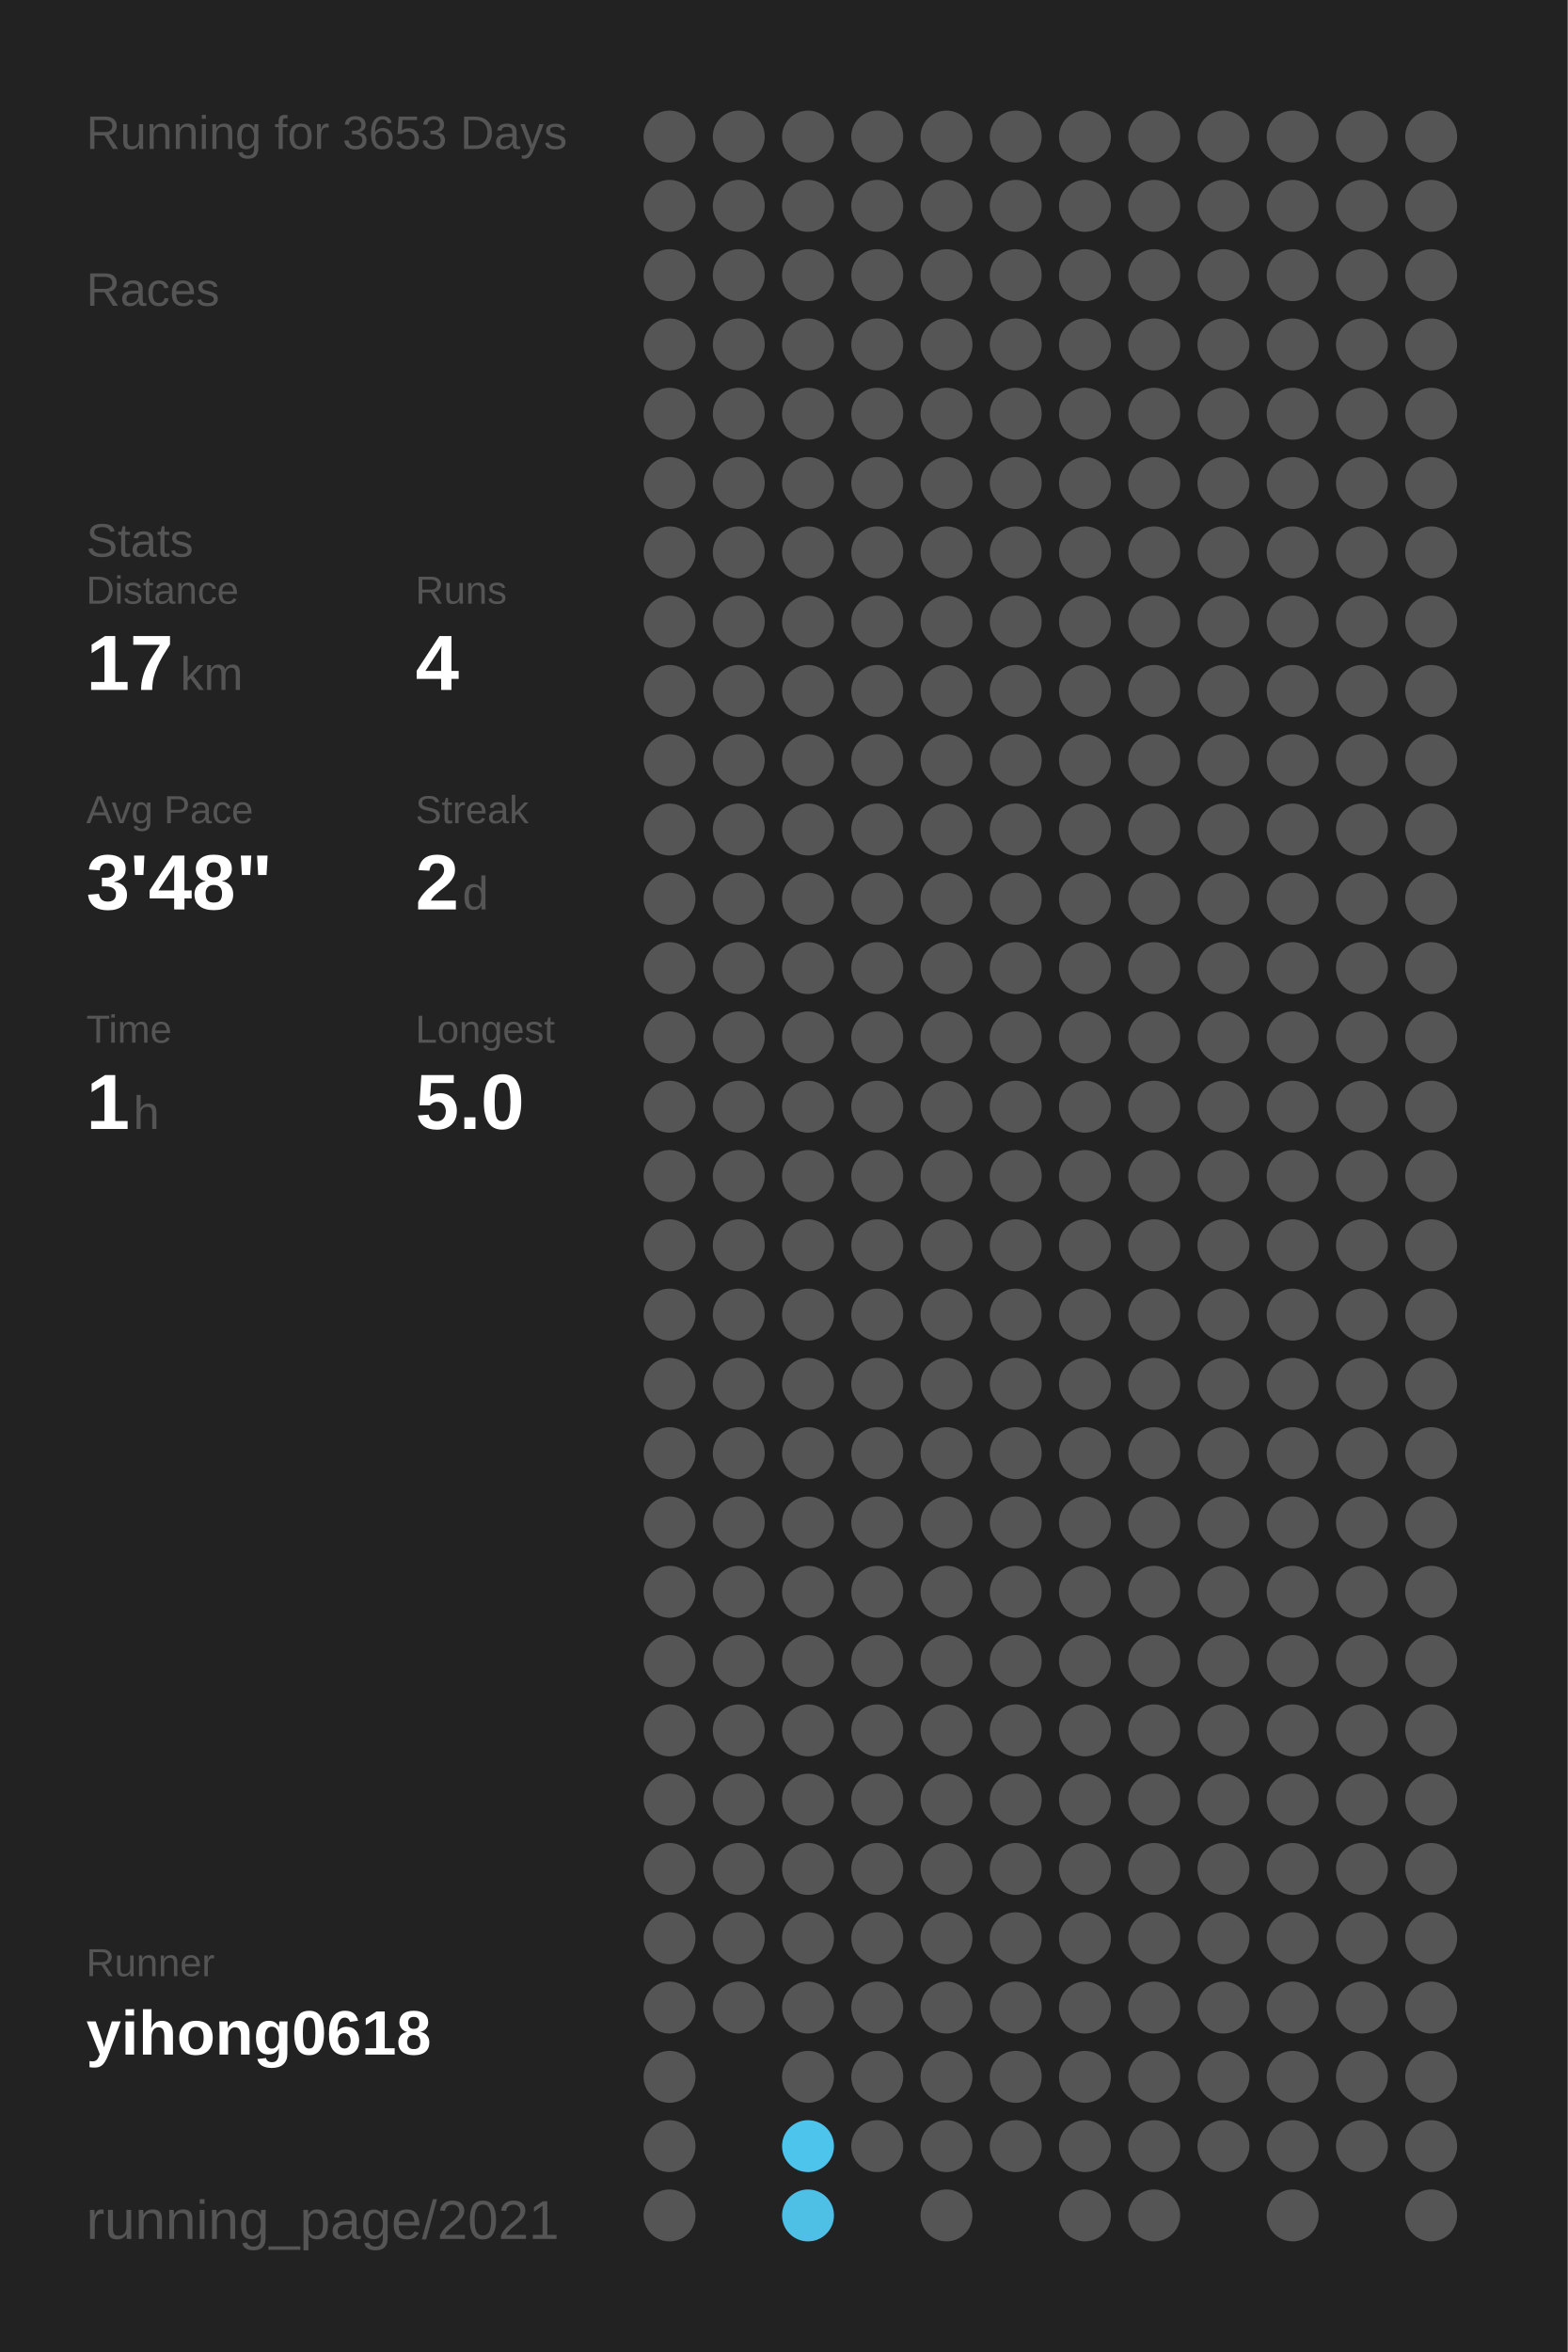
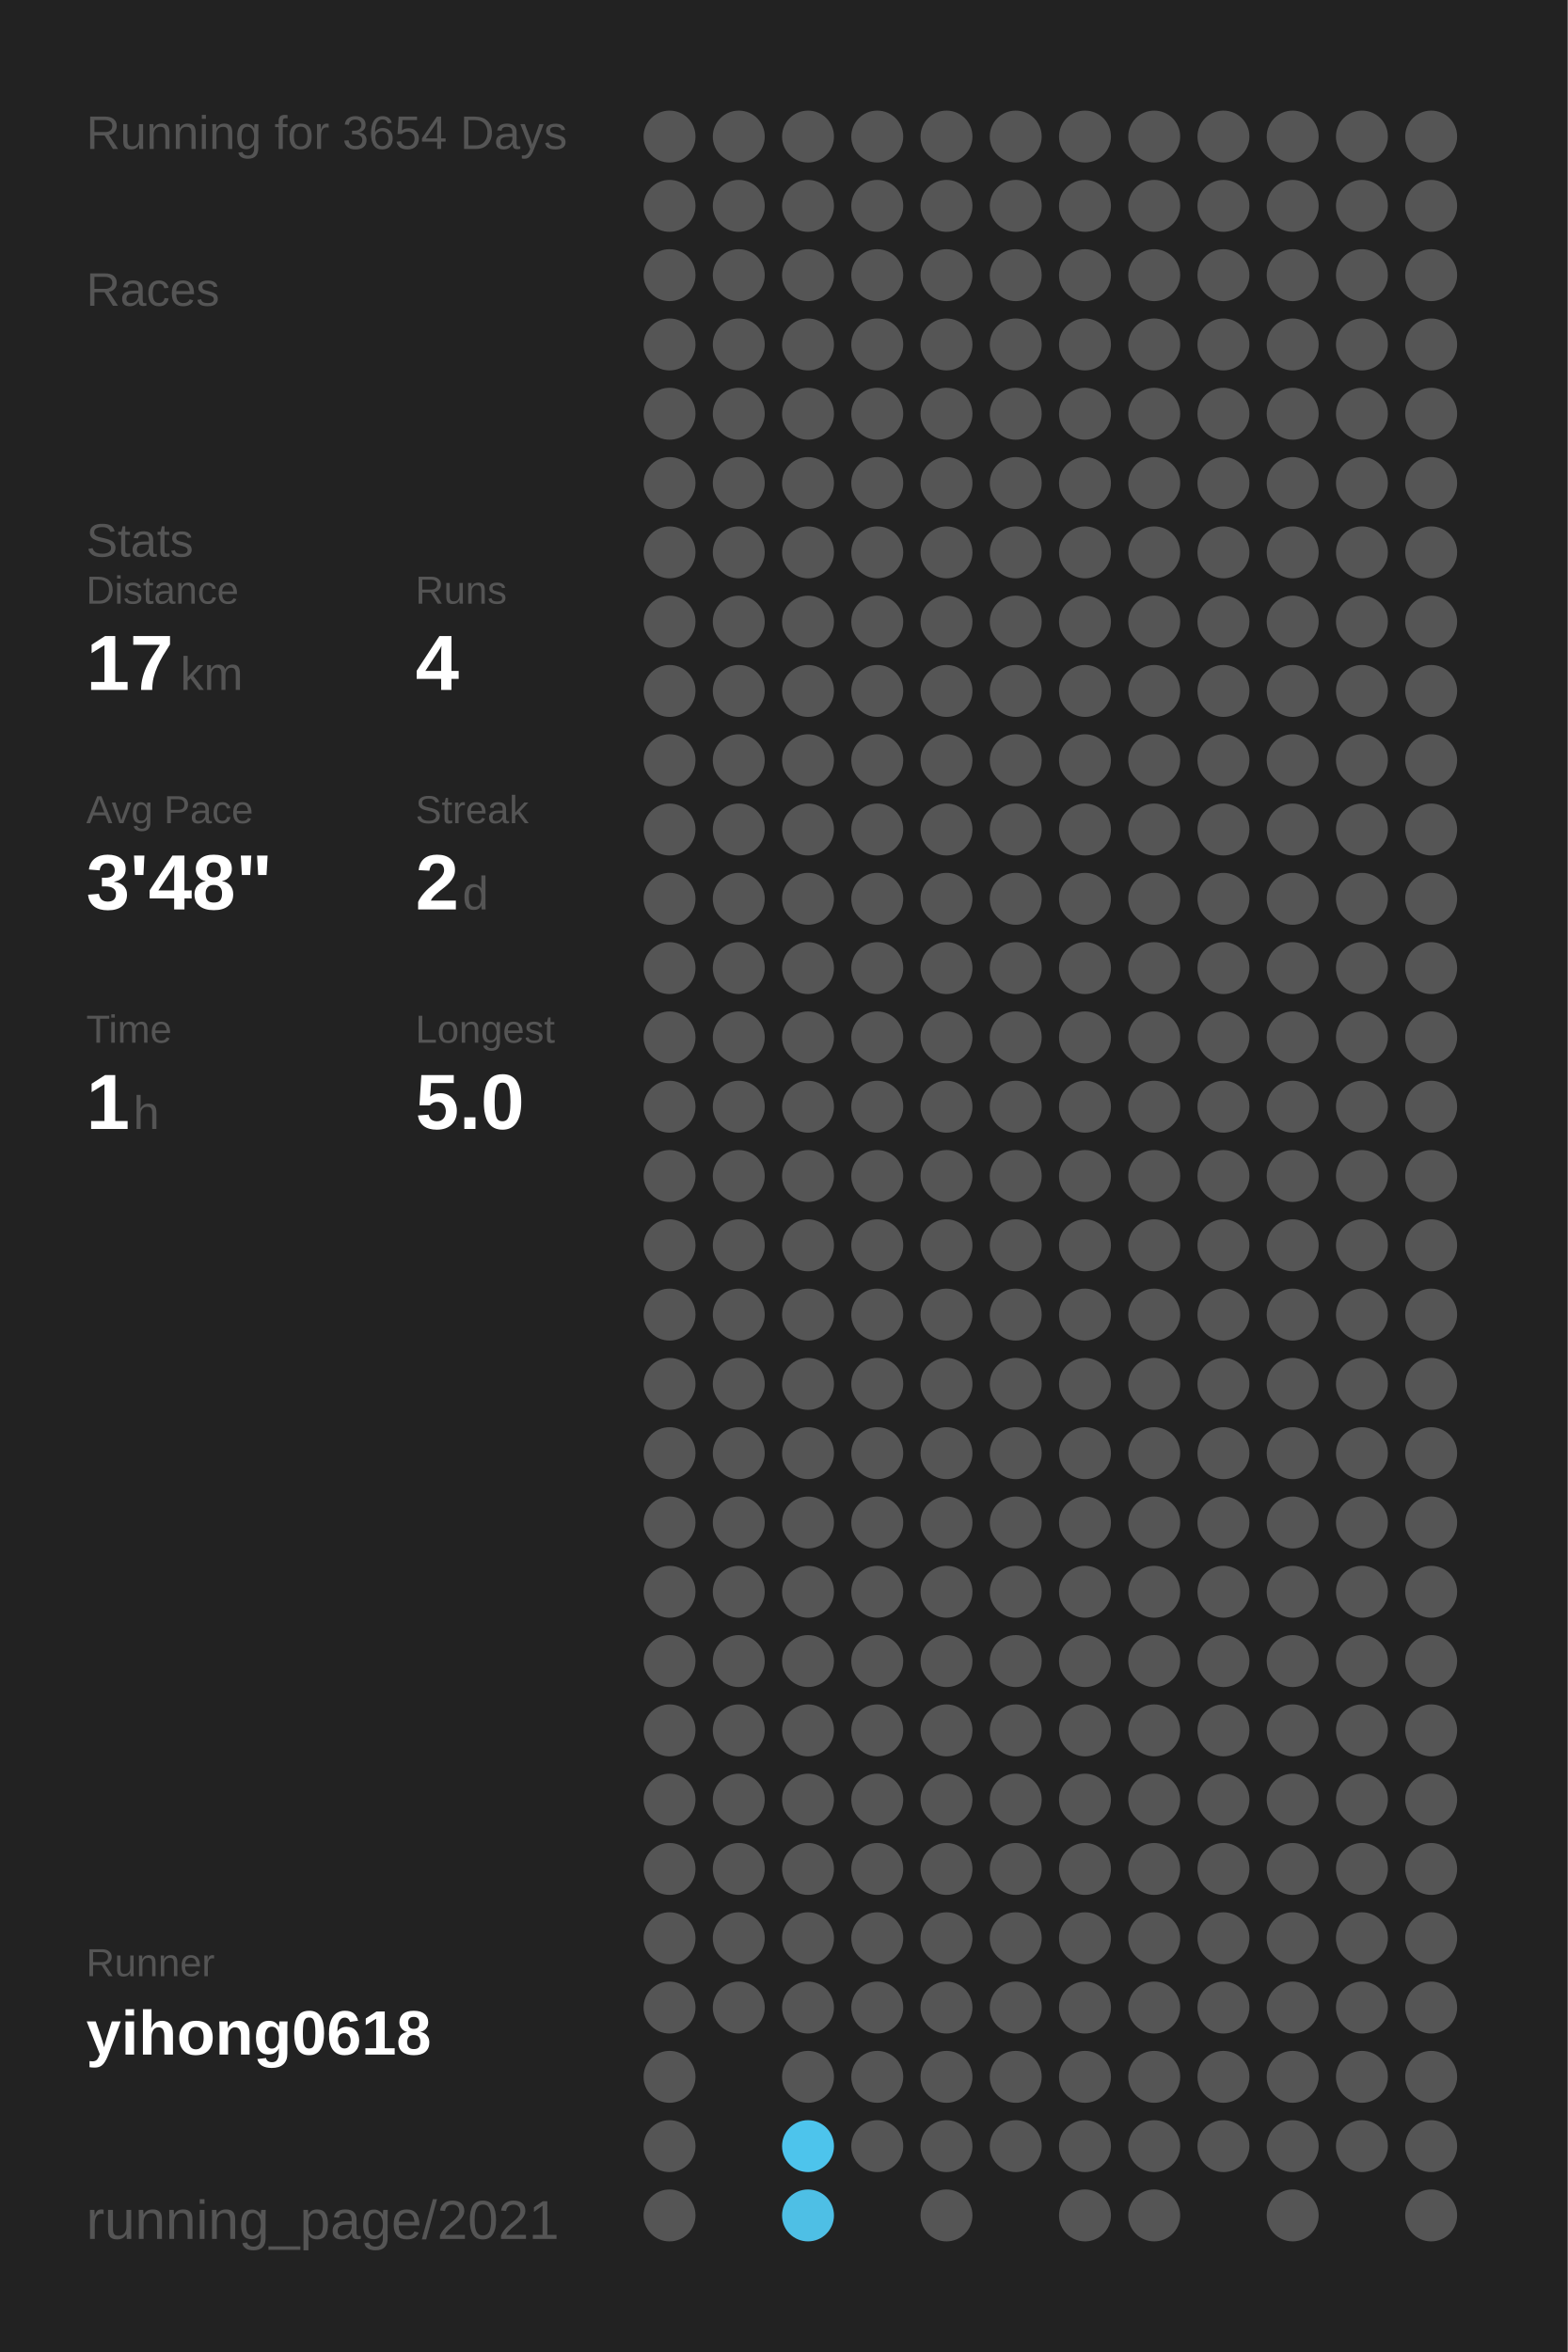
<svg xmlns="http://www.w3.org/2000/svg" baseProfile="full" height="300mm" version="1.1" viewBox="0,0,200,300" width="200mm">
  <defs />
  <rect fill="#222222" height="300" width="200" x="0" y="0" />
-   <text fill="#555555" style="font-size:6px; font-family:Arial;" x="11" y="19">Running for 3653 Days</text>
+   <text fill="#555555" style="font-size:6px; font-family:Arial;" x="11" y="19">Running for 3654 Days</text>
  <text fill="#555555" style="font-size:6px; font-family:Arial;" x="11" y="39">Races</text>
  <text fill="#555555" style="font-size:6px; font-family:Arial;" x="11" y="71">Stats</text>
  <text fill="#555555" style="font-size:5px; font-family:Arial;" x="11" y="77">Distance</text>
  <text fill="#FFFFFF" style="font-size:10px; font-family:Arial; font-weight:bold;" x="11" y="88">17</text>
  <text fill="#555555" style="font-size:6px; font-family:Arial;" x="23" y="88">km</text>
  <text fill="#555555" style="font-size:5px; font-family:Arial;" x="53" y="77">Runs</text>
  <text fill="#FFFFFF" style="font-size:10px; font-family:Arial; font-weight:bold;" x="53" y="88">4</text>
  <text fill="#555555" style="font-size:5px; font-family:Arial;" x="11" y="105">Avg Pace</text>
  <text fill="#FFFFFF" style="font-size:10px; font-family:Arial; font-weight:bold;" x="11" y="116">3'48"</text>
  <text fill="#555555" style="font-size:5px; font-family:Arial;" x="53" y="105">Streak</text>
  <text fill="#FFFFFF" style="font-size:10px; font-family:Arial; font-weight:bold;" x="53" y="116">2</text>
  <text fill="#555555" style="font-size:6px; font-family:Arial;" x="59" y="116">d</text>
  <text fill="#555555" style="font-size:5px; font-family:Arial;" x="11" y="133">Time</text>
  <text fill="#FFFFFF" style="font-size:10px; font-family:Arial; font-weight:bold;" x="11" y="144">1</text>
  <text fill="#555555" style="font-size:6px; font-family:Arial;" x="17" y="144">h</text>
  <text fill="#555555" style="font-size:5px; font-family:Arial;" x="53" y="133">Longest</text>
  <text fill="#FFFFFF" style="font-size:10px; font-family:Arial; font-weight:bold;" x="53" y="144">5.0</text>
  <text fill="#555555" style="font-size:5px; font-family:Arial;" x="11" y="252.065">Runner</text>
  <text fill="#FFFFFF" style="font-size:8px; font-family:Arial; font-weight:bold;" x="11" y="262.065">yihong0618</text>
  <text fill="#555555" style="font-size:7px; font-family:Arial;" x="11" y="285.581">running_page/2021</text>
  <circle cx="85.417" cy="17.419" fill="#555555" r="3.312" />
  <circle cx="85.417" cy="26.258" fill="#555555" r="3.312" />
  <circle cx="85.417" cy="35.097" fill="#555555" r="3.312" />
  <circle cx="85.417" cy="43.935" fill="#555555" r="3.312" />
  <circle cx="85.417" cy="52.774" fill="#555555" r="3.312" />
  <circle cx="85.417" cy="61.613" fill="#555555" r="3.312" />
  <circle cx="85.417" cy="70.452" fill="#555555" r="3.312" />
  <circle cx="85.417" cy="79.29" fill="#555555" r="3.312" />
  <circle cx="85.417" cy="88.129" fill="#555555" r="3.312" />
  <circle cx="85.417" cy="96.968" fill="#555555" r="3.312" />
  <circle cx="85.417" cy="105.806" fill="#555555" r="3.312" />
  <circle cx="85.417" cy="114.645" fill="#555555" r="3.312" />
  <circle cx="85.417" cy="123.484" fill="#555555" r="3.312" />
  <circle cx="85.417" cy="132.323" fill="#555555" r="3.312" />
  <circle cx="85.417" cy="141.161" fill="#555555" r="3.312" />
  <circle cx="85.417" cy="150" fill="#555555" r="3.312" />
  <circle cx="85.417" cy="158.839" fill="#555555" r="3.312" />
  <circle cx="85.417" cy="167.677" fill="#555555" r="3.312" />
  <circle cx="85.417" cy="176.516" fill="#555555" r="3.312" />
  <circle cx="85.417" cy="185.355" fill="#555555" r="3.312" />
  <circle cx="85.417" cy="194.194" fill="#555555" r="3.312" />
  <circle cx="85.417" cy="203.032" fill="#555555" r="3.312" />
  <circle cx="85.417" cy="211.871" fill="#555555" r="3.312" />
  <circle cx="85.417" cy="220.71" fill="#555555" r="3.312" />
  <circle cx="85.417" cy="229.548" fill="#555555" r="3.312" />
  <circle cx="85.417" cy="238.387" fill="#555555" r="3.312" />
  <circle cx="85.417" cy="247.226" fill="#555555" r="3.312" />
  <circle cx="85.417" cy="256.065" fill="#555555" r="3.312" />
  <circle cx="85.417" cy="264.903" fill="#555555" r="3.312" />
  <circle cx="85.417" cy="273.742" fill="#555555" r="3.312" />
  <circle cx="85.417" cy="282.581" fill="#555555" r="3.312" />
  <circle cx="94.25" cy="17.419" fill="#555555" r="3.312" />
  <circle cx="94.25" cy="26.258" fill="#555555" r="3.312" />
  <circle cx="94.25" cy="35.097" fill="#555555" r="3.312" />
  <circle cx="94.25" cy="43.935" fill="#555555" r="3.312" />
  <circle cx="94.25" cy="52.774" fill="#555555" r="3.312" />
  <circle cx="94.25" cy="61.613" fill="#555555" r="3.312" />
  <circle cx="94.25" cy="70.452" fill="#555555" r="3.312" />
  <circle cx="94.25" cy="79.29" fill="#555555" r="3.312" />
  <circle cx="94.25" cy="88.129" fill="#555555" r="3.312" />
  <circle cx="94.25" cy="96.968" fill="#555555" r="3.312" />
  <circle cx="94.25" cy="105.806" fill="#555555" r="3.312" />
  <circle cx="94.25" cy="114.645" fill="#555555" r="3.312" />
  <circle cx="94.25" cy="123.484" fill="#555555" r="3.312" />
  <circle cx="94.25" cy="132.323" fill="#555555" r="3.312" />
  <circle cx="94.25" cy="141.161" fill="#555555" r="3.312" />
  <circle cx="94.25" cy="150" fill="#555555" r="3.312" />
  <circle cx="94.25" cy="158.839" fill="#555555" r="3.312" />
  <circle cx="94.25" cy="167.677" fill="#555555" r="3.312" />
  <circle cx="94.25" cy="176.516" fill="#555555" r="3.312" />
  <circle cx="94.25" cy="185.355" fill="#555555" r="3.312" />
  <circle cx="94.25" cy="194.194" fill="#555555" r="3.312" />
  <circle cx="94.25" cy="203.032" fill="#555555" r="3.312" />
  <circle cx="94.25" cy="211.871" fill="#555555" r="3.312" />
  <circle cx="94.25" cy="220.71" fill="#555555" r="3.312" />
  <circle cx="94.25" cy="229.548" fill="#555555" r="3.312" />
  <circle cx="94.25" cy="238.387" fill="#555555" r="3.312" />
  <circle cx="94.25" cy="247.226" fill="#555555" r="3.312" />
  <circle cx="94.25" cy="256.065" fill="#555555" r="3.312" />
  <circle cx="103.083" cy="17.419" fill="#555555" r="3.312" />
  <circle cx="103.083" cy="26.258" fill="#555555" r="3.312" />
  <circle cx="103.083" cy="35.097" fill="#555555" r="3.312" />
  <circle cx="103.083" cy="43.935" fill="#555555" r="3.312" />
  <circle cx="103.083" cy="52.774" fill="#555555" r="3.312" />
  <circle cx="103.083" cy="61.613" fill="#555555" r="3.312" />
  <circle cx="103.083" cy="70.452" fill="#555555" r="3.312" />
  <circle cx="103.083" cy="79.29" fill="#555555" r="3.312" />
  <circle cx="103.083" cy="88.129" fill="#555555" r="3.312" />
  <circle cx="103.083" cy="96.968" fill="#555555" r="3.312" />
  <circle cx="103.083" cy="105.806" fill="#555555" r="3.312" />
  <circle cx="103.083" cy="114.645" fill="#555555" r="3.312" />
  <circle cx="103.083" cy="123.484" fill="#555555" r="3.312" />
  <circle cx="103.083" cy="132.323" fill="#555555" r="3.312" />
  <circle cx="103.083" cy="141.161" fill="#555555" r="3.312" />
  <circle cx="103.083" cy="150" fill="#555555" r="3.312" />
  <circle cx="103.083" cy="158.839" fill="#555555" r="3.312" />
  <circle cx="103.083" cy="167.677" fill="#555555" r="3.312" />
  <circle cx="103.083" cy="176.516" fill="#555555" r="3.312" />
  <circle cx="103.083" cy="185.355" fill="#555555" r="3.312" />
  <circle cx="103.083" cy="194.194" fill="#555555" r="3.312" />
  <circle cx="103.083" cy="203.032" fill="#555555" r="3.312" />
  <circle cx="103.083" cy="211.871" fill="#555555" r="3.312" />
  <circle cx="103.083" cy="220.71" fill="#555555" r="3.312" />
  <circle cx="103.083" cy="229.548" fill="#555555" r="3.312" />
  <circle cx="103.083" cy="238.387" fill="#555555" r="3.312" />
  <circle cx="103.083" cy="247.226" fill="#555555" r="3.312" />
  <circle cx="103.083" cy="256.065" fill="#555555" r="3.312" />
  <circle cx="103.083" cy="264.903" fill="#555555" r="3.312" />
  <circle cx="103.083" cy="273.742" fill="#4dc4ec" r="3.312" />
  <circle cx="103.083" cy="282.581" fill="#4ebfe5" r="3.312" />
  <circle cx="111.917" cy="17.419" fill="#555555" r="3.312" />
  <circle cx="111.917" cy="26.258" fill="#555555" r="3.312" />
  <circle cx="111.917" cy="35.097" fill="#555555" r="3.312" />
  <circle cx="111.917" cy="43.935" fill="#555555" r="3.312" />
  <circle cx="111.917" cy="52.774" fill="#555555" r="3.312" />
  <circle cx="111.917" cy="61.613" fill="#555555" r="3.312" />
  <circle cx="111.917" cy="70.452" fill="#555555" r="3.312" />
  <circle cx="111.917" cy="79.29" fill="#555555" r="3.312" />
  <circle cx="111.917" cy="88.129" fill="#555555" r="3.312" />
  <circle cx="111.917" cy="96.968" fill="#555555" r="3.312" />
  <circle cx="111.917" cy="105.806" fill="#555555" r="3.312" />
  <circle cx="111.917" cy="114.645" fill="#555555" r="3.312" />
  <circle cx="111.917" cy="123.484" fill="#555555" r="3.312" />
  <circle cx="111.917" cy="132.323" fill="#555555" r="3.312" />
  <circle cx="111.917" cy="141.161" fill="#555555" r="3.312" />
  <circle cx="111.917" cy="150" fill="#555555" r="3.312" />
  <circle cx="111.917" cy="158.839" fill="#555555" r="3.312" />
  <circle cx="111.917" cy="167.677" fill="#555555" r="3.312" />
  <circle cx="111.917" cy="176.516" fill="#555555" r="3.312" />
  <circle cx="111.917" cy="185.355" fill="#555555" r="3.312" />
  <circle cx="111.917" cy="194.194" fill="#555555" r="3.312" />
  <circle cx="111.917" cy="203.032" fill="#555555" r="3.312" />
  <circle cx="111.917" cy="211.871" fill="#555555" r="3.312" />
  <circle cx="111.917" cy="220.71" fill="#555555" r="3.312" />
  <circle cx="111.917" cy="229.548" fill="#555555" r="3.312" />
  <circle cx="111.917" cy="238.387" fill="#555555" r="3.312" />
  <circle cx="111.917" cy="247.226" fill="#555555" r="3.312" />
  <circle cx="111.917" cy="256.065" fill="#555555" r="3.312" />
  <circle cx="111.917" cy="264.903" fill="#555555" r="3.312" />
  <circle cx="111.917" cy="273.742" fill="#555555" r="3.312" />
  <circle cx="120.75" cy="17.419" fill="#555555" r="3.312" />
  <circle cx="120.75" cy="26.258" fill="#555555" r="3.312" />
  <circle cx="120.75" cy="35.097" fill="#555555" r="3.312" />
  <circle cx="120.75" cy="43.935" fill="#555555" r="3.312" />
  <circle cx="120.75" cy="52.774" fill="#555555" r="3.312" />
  <circle cx="120.75" cy="61.613" fill="#555555" r="3.312" />
  <circle cx="120.75" cy="70.452" fill="#555555" r="3.312" />
  <circle cx="120.75" cy="79.29" fill="#555555" r="3.312" />
  <circle cx="120.75" cy="88.129" fill="#555555" r="3.312" />
  <circle cx="120.75" cy="96.968" fill="#555555" r="3.312" />
  <circle cx="120.75" cy="105.806" fill="#555555" r="3.312" />
  <circle cx="120.75" cy="114.645" fill="#555555" r="3.312" />
  <circle cx="120.75" cy="123.484" fill="#555555" r="3.312" />
  <circle cx="120.75" cy="132.323" fill="#555555" r="3.312" />
  <circle cx="120.75" cy="141.161" fill="#555555" r="3.312" />
  <circle cx="120.75" cy="150" fill="#555555" r="3.312" />
  <circle cx="120.75" cy="158.839" fill="#555555" r="3.312" />
  <circle cx="120.75" cy="167.677" fill="#555555" r="3.312" />
  <circle cx="120.75" cy="176.516" fill="#555555" r="3.312" />
  <circle cx="120.75" cy="185.355" fill="#555555" r="3.312" />
  <circle cx="120.75" cy="194.194" fill="#555555" r="3.312" />
  <circle cx="120.75" cy="203.032" fill="#555555" r="3.312" />
  <circle cx="120.75" cy="211.871" fill="#555555" r="3.312" />
  <circle cx="120.75" cy="220.71" fill="#555555" r="3.312" />
  <circle cx="120.75" cy="229.548" fill="#555555" r="3.312" />
  <circle cx="120.75" cy="238.387" fill="#555555" r="3.312" />
  <circle cx="120.75" cy="247.226" fill="#555555" r="3.312" />
  <circle cx="120.75" cy="256.065" fill="#555555" r="3.312" />
  <circle cx="120.75" cy="264.903" fill="#555555" r="3.312" />
  <circle cx="120.75" cy="273.742" fill="#555555" r="3.312" />
  <circle cx="120.75" cy="282.581" fill="#555555" r="3.312" />
  <circle cx="129.583" cy="17.419" fill="#555555" r="3.312" />
  <circle cx="129.583" cy="26.258" fill="#555555" r="3.312" />
  <circle cx="129.583" cy="35.097" fill="#555555" r="3.312" />
  <circle cx="129.583" cy="43.935" fill="#555555" r="3.312" />
  <circle cx="129.583" cy="52.774" fill="#555555" r="3.312" />
  <circle cx="129.583" cy="61.613" fill="#555555" r="3.312" />
  <circle cx="129.583" cy="70.452" fill="#555555" r="3.312" />
  <circle cx="129.583" cy="79.29" fill="#555555" r="3.312" />
  <circle cx="129.583" cy="88.129" fill="#555555" r="3.312" />
  <circle cx="129.583" cy="96.968" fill="#555555" r="3.312" />
  <circle cx="129.583" cy="105.806" fill="#555555" r="3.312" />
  <circle cx="129.583" cy="114.645" fill="#555555" r="3.312" />
  <circle cx="129.583" cy="123.484" fill="#555555" r="3.312" />
  <circle cx="129.583" cy="132.323" fill="#555555" r="3.312" />
  <circle cx="129.583" cy="141.161" fill="#555555" r="3.312" />
  <circle cx="129.583" cy="150" fill="#555555" r="3.312" />
  <circle cx="129.583" cy="158.839" fill="#555555" r="3.312" />
  <circle cx="129.583" cy="167.677" fill="#555555" r="3.312" />
  <circle cx="129.583" cy="176.516" fill="#555555" r="3.312" />
  <circle cx="129.583" cy="185.355" fill="#555555" r="3.312" />
  <circle cx="129.583" cy="194.194" fill="#555555" r="3.312" />
  <circle cx="129.583" cy="203.032" fill="#555555" r="3.312" />
  <circle cx="129.583" cy="211.871" fill="#555555" r="3.312" />
  <circle cx="129.583" cy="220.71" fill="#555555" r="3.312" />
  <circle cx="129.583" cy="229.548" fill="#555555" r="3.312" />
  <circle cx="129.583" cy="238.387" fill="#555555" r="3.312" />
  <circle cx="129.583" cy="247.226" fill="#555555" r="3.312" />
  <circle cx="129.583" cy="256.065" fill="#555555" r="3.312" />
  <circle cx="129.583" cy="264.903" fill="#555555" r="3.312" />
  <circle cx="129.583" cy="273.742" fill="#555555" r="3.312" />
  <circle cx="138.417" cy="17.419" fill="#555555" r="3.312" />
  <circle cx="138.417" cy="26.258" fill="#555555" r="3.312" />
  <circle cx="138.417" cy="35.097" fill="#555555" r="3.312" />
  <circle cx="138.417" cy="43.935" fill="#555555" r="3.312" />
  <circle cx="138.417" cy="52.774" fill="#555555" r="3.312" />
  <circle cx="138.417" cy="61.613" fill="#555555" r="3.312" />
  <circle cx="138.417" cy="70.452" fill="#555555" r="3.312" />
  <circle cx="138.417" cy="79.29" fill="#555555" r="3.312" />
  <circle cx="138.417" cy="88.129" fill="#555555" r="3.312" />
  <circle cx="138.417" cy="96.968" fill="#555555" r="3.312" />
  <circle cx="138.417" cy="105.806" fill="#555555" r="3.312" />
  <circle cx="138.417" cy="114.645" fill="#555555" r="3.312" />
  <circle cx="138.417" cy="123.484" fill="#555555" r="3.312" />
  <circle cx="138.417" cy="132.323" fill="#555555" r="3.312" />
  <circle cx="138.417" cy="141.161" fill="#555555" r="3.312" />
  <circle cx="138.417" cy="150" fill="#555555" r="3.312" />
  <circle cx="138.417" cy="158.839" fill="#555555" r="3.312" />
  <circle cx="138.417" cy="167.677" fill="#555555" r="3.312" />
  <circle cx="138.417" cy="176.516" fill="#555555" r="3.312" />
  <circle cx="138.417" cy="185.355" fill="#555555" r="3.312" />
  <circle cx="138.417" cy="194.194" fill="#555555" r="3.312" />
  <circle cx="138.417" cy="203.032" fill="#555555" r="3.312" />
  <circle cx="138.417" cy="211.871" fill="#555555" r="3.312" />
  <circle cx="138.417" cy="220.71" fill="#555555" r="3.312" />
  <circle cx="138.417" cy="229.548" fill="#555555" r="3.312" />
  <circle cx="138.417" cy="238.387" fill="#555555" r="3.312" />
  <circle cx="138.417" cy="247.226" fill="#555555" r="3.312" />
  <circle cx="138.417" cy="256.065" fill="#555555" r="3.312" />
  <circle cx="138.417" cy="264.903" fill="#555555" r="3.312" />
  <circle cx="138.417" cy="273.742" fill="#555555" r="3.312" />
  <circle cx="138.417" cy="282.581" fill="#555555" r="3.312" />
  <circle cx="147.25" cy="17.419" fill="#555555" r="3.312" />
  <circle cx="147.25" cy="26.258" fill="#555555" r="3.312" />
  <circle cx="147.25" cy="35.097" fill="#555555" r="3.312" />
  <circle cx="147.25" cy="43.935" fill="#555555" r="3.312" />
  <circle cx="147.25" cy="52.774" fill="#555555" r="3.312" />
  <circle cx="147.25" cy="61.613" fill="#555555" r="3.312" />
  <circle cx="147.25" cy="70.452" fill="#555555" r="3.312" />
  <circle cx="147.25" cy="79.29" fill="#555555" r="3.312" />
  <circle cx="147.25" cy="88.129" fill="#555555" r="3.312" />
  <circle cx="147.25" cy="96.968" fill="#555555" r="3.312" />
  <circle cx="147.25" cy="105.806" fill="#555555" r="3.312" />
  <circle cx="147.25" cy="114.645" fill="#555555" r="3.312" />
  <circle cx="147.25" cy="123.484" fill="#555555" r="3.312" />
  <circle cx="147.25" cy="132.323" fill="#555555" r="3.312" />
  <circle cx="147.25" cy="141.161" fill="#555555" r="3.312" />
  <circle cx="147.25" cy="150" fill="#555555" r="3.312" />
  <circle cx="147.25" cy="158.839" fill="#555555" r="3.312" />
  <circle cx="147.25" cy="167.677" fill="#555555" r="3.312" />
  <circle cx="147.25" cy="176.516" fill="#555555" r="3.312" />
  <circle cx="147.25" cy="185.355" fill="#555555" r="3.312" />
  <circle cx="147.25" cy="194.194" fill="#555555" r="3.312" />
  <circle cx="147.25" cy="203.032" fill="#555555" r="3.312" />
  <circle cx="147.25" cy="211.871" fill="#555555" r="3.312" />
  <circle cx="147.25" cy="220.71" fill="#555555" r="3.312" />
  <circle cx="147.25" cy="229.548" fill="#555555" r="3.312" />
  <circle cx="147.25" cy="238.387" fill="#555555" r="3.312" />
  <circle cx="147.25" cy="247.226" fill="#555555" r="3.312" />
  <circle cx="147.25" cy="256.065" fill="#555555" r="3.312" />
  <circle cx="147.25" cy="264.903" fill="#555555" r="3.312" />
  <circle cx="147.25" cy="273.742" fill="#555555" r="3.312" />
  <circle cx="147.25" cy="282.581" fill="#555555" r="3.312" />
  <circle cx="156.083" cy="17.419" fill="#555555" r="3.312" />
  <circle cx="156.083" cy="26.258" fill="#555555" r="3.312" />
  <circle cx="156.083" cy="35.097" fill="#555555" r="3.312" />
  <circle cx="156.083" cy="43.935" fill="#555555" r="3.312" />
  <circle cx="156.083" cy="52.774" fill="#555555" r="3.312" />
  <circle cx="156.083" cy="61.613" fill="#555555" r="3.312" />
  <circle cx="156.083" cy="70.452" fill="#555555" r="3.312" />
  <circle cx="156.083" cy="79.29" fill="#555555" r="3.312" />
  <circle cx="156.083" cy="88.129" fill="#555555" r="3.312" />
  <circle cx="156.083" cy="96.968" fill="#555555" r="3.312" />
  <circle cx="156.083" cy="105.806" fill="#555555" r="3.312" />
  <circle cx="156.083" cy="114.645" fill="#555555" r="3.312" />
  <circle cx="156.083" cy="123.484" fill="#555555" r="3.312" />
  <circle cx="156.083" cy="132.323" fill="#555555" r="3.312" />
  <circle cx="156.083" cy="141.161" fill="#555555" r="3.312" />
  <circle cx="156.083" cy="150" fill="#555555" r="3.312" />
  <circle cx="156.083" cy="158.839" fill="#555555" r="3.312" />
  <circle cx="156.083" cy="167.677" fill="#555555" r="3.312" />
  <circle cx="156.083" cy="176.516" fill="#555555" r="3.312" />
  <circle cx="156.083" cy="185.355" fill="#555555" r="3.312" />
  <circle cx="156.083" cy="194.194" fill="#555555" r="3.312" />
  <circle cx="156.083" cy="203.032" fill="#555555" r="3.312" />
  <circle cx="156.083" cy="211.871" fill="#555555" r="3.312" />
  <circle cx="156.083" cy="220.71" fill="#555555" r="3.312" />
  <circle cx="156.083" cy="229.548" fill="#555555" r="3.312" />
  <circle cx="156.083" cy="238.387" fill="#555555" r="3.312" />
  <circle cx="156.083" cy="247.226" fill="#555555" r="3.312" />
  <circle cx="156.083" cy="256.065" fill="#555555" r="3.312" />
  <circle cx="156.083" cy="264.903" fill="#555555" r="3.312" />
  <circle cx="156.083" cy="273.742" fill="#555555" r="3.312" />
  <circle cx="164.917" cy="17.419" fill="#555555" r="3.312" />
  <circle cx="164.917" cy="26.258" fill="#555555" r="3.312" />
  <circle cx="164.917" cy="35.097" fill="#555555" r="3.312" />
  <circle cx="164.917" cy="43.935" fill="#555555" r="3.312" />
  <circle cx="164.917" cy="52.774" fill="#555555" r="3.312" />
  <circle cx="164.917" cy="61.613" fill="#555555" r="3.312" />
  <circle cx="164.917" cy="70.452" fill="#555555" r="3.312" />
  <circle cx="164.917" cy="79.29" fill="#555555" r="3.312" />
  <circle cx="164.917" cy="88.129" fill="#555555" r="3.312" />
  <circle cx="164.917" cy="96.968" fill="#555555" r="3.312" />
  <circle cx="164.917" cy="105.806" fill="#555555" r="3.312" />
  <circle cx="164.917" cy="114.645" fill="#555555" r="3.312" />
  <circle cx="164.917" cy="123.484" fill="#555555" r="3.312" />
  <circle cx="164.917" cy="132.323" fill="#555555" r="3.312" />
  <circle cx="164.917" cy="141.161" fill="#555555" r="3.312" />
  <circle cx="164.917" cy="150" fill="#555555" r="3.312" />
  <circle cx="164.917" cy="158.839" fill="#555555" r="3.312" />
  <circle cx="164.917" cy="167.677" fill="#555555" r="3.312" />
  <circle cx="164.917" cy="176.516" fill="#555555" r="3.312" />
  <circle cx="164.917" cy="185.355" fill="#555555" r="3.312" />
  <circle cx="164.917" cy="194.194" fill="#555555" r="3.312" />
  <circle cx="164.917" cy="203.032" fill="#555555" r="3.312" />
  <circle cx="164.917" cy="211.871" fill="#555555" r="3.312" />
  <circle cx="164.917" cy="220.71" fill="#555555" r="3.312" />
  <circle cx="164.917" cy="229.548" fill="#555555" r="3.312" />
  <circle cx="164.917" cy="238.387" fill="#555555" r="3.312" />
  <circle cx="164.917" cy="247.226" fill="#555555" r="3.312" />
  <circle cx="164.917" cy="256.065" fill="#555555" r="3.312" />
  <circle cx="164.917" cy="264.903" fill="#555555" r="3.312" />
  <circle cx="164.917" cy="273.742" fill="#555555" r="3.312" />
  <circle cx="164.917" cy="282.581" fill="#555555" r="3.312" />
  <circle cx="173.75" cy="17.419" fill="#555555" r="3.312" />
  <circle cx="173.75" cy="26.258" fill="#555555" r="3.312" />
  <circle cx="173.75" cy="35.097" fill="#555555" r="3.312" />
  <circle cx="173.75" cy="43.935" fill="#555555" r="3.312" />
  <circle cx="173.75" cy="52.774" fill="#555555" r="3.312" />
  <circle cx="173.75" cy="61.613" fill="#555555" r="3.312" />
  <circle cx="173.75" cy="70.452" fill="#555555" r="3.312" />
  <circle cx="173.75" cy="79.29" fill="#555555" r="3.312" />
  <circle cx="173.75" cy="88.129" fill="#555555" r="3.312" />
  <circle cx="173.75" cy="96.968" fill="#555555" r="3.312" />
  <circle cx="173.75" cy="105.806" fill="#555555" r="3.312" />
  <circle cx="173.75" cy="114.645" fill="#555555" r="3.312" />
  <circle cx="173.75" cy="123.484" fill="#555555" r="3.312" />
  <circle cx="173.75" cy="132.323" fill="#555555" r="3.312" />
  <circle cx="173.75" cy="141.161" fill="#555555" r="3.312" />
  <circle cx="173.75" cy="150" fill="#555555" r="3.312" />
  <circle cx="173.75" cy="158.839" fill="#555555" r="3.312" />
  <circle cx="173.75" cy="167.677" fill="#555555" r="3.312" />
  <circle cx="173.75" cy="176.516" fill="#555555" r="3.312" />
  <circle cx="173.75" cy="185.355" fill="#555555" r="3.312" />
  <circle cx="173.75" cy="194.194" fill="#555555" r="3.312" />
  <circle cx="173.75" cy="203.032" fill="#555555" r="3.312" />
  <circle cx="173.75" cy="211.871" fill="#555555" r="3.312" />
  <circle cx="173.75" cy="220.71" fill="#555555" r="3.312" />
  <circle cx="173.75" cy="229.548" fill="#555555" r="3.312" />
  <circle cx="173.75" cy="238.387" fill="#555555" r="3.312" />
  <circle cx="173.75" cy="247.226" fill="#555555" r="3.312" />
  <circle cx="173.75" cy="256.065" fill="#555555" r="3.312" />
  <circle cx="173.75" cy="264.903" fill="#555555" r="3.312" />
  <circle cx="173.75" cy="273.742" fill="#555555" r="3.312" />
  <circle cx="182.583" cy="17.419" fill="#555555" r="3.312" />
  <circle cx="182.583" cy="26.258" fill="#555555" r="3.312" />
  <circle cx="182.583" cy="35.097" fill="#555555" r="3.312" />
  <circle cx="182.583" cy="43.935" fill="#555555" r="3.312" />
  <circle cx="182.583" cy="52.774" fill="#555555" r="3.312" />
  <circle cx="182.583" cy="61.613" fill="#555555" r="3.312" />
  <circle cx="182.583" cy="70.452" fill="#555555" r="3.312" />
  <circle cx="182.583" cy="79.29" fill="#555555" r="3.312" />
  <circle cx="182.583" cy="88.129" fill="#555555" r="3.312" />
  <circle cx="182.583" cy="96.968" fill="#555555" r="3.312" />
  <circle cx="182.583" cy="105.806" fill="#555555" r="3.312" />
  <circle cx="182.583" cy="114.645" fill="#555555" r="3.312" />
  <circle cx="182.583" cy="123.484" fill="#555555" r="3.312" />
  <circle cx="182.583" cy="132.323" fill="#555555" r="3.312" />
  <circle cx="182.583" cy="141.161" fill="#555555" r="3.312" />
  <circle cx="182.583" cy="150" fill="#555555" r="3.312" />
  <circle cx="182.583" cy="158.839" fill="#555555" r="3.312" />
  <circle cx="182.583" cy="167.677" fill="#555555" r="3.312" />
  <circle cx="182.583" cy="176.516" fill="#555555" r="3.312" />
  <circle cx="182.583" cy="185.355" fill="#555555" r="3.312" />
  <circle cx="182.583" cy="194.194" fill="#555555" r="3.312" />
  <circle cx="182.583" cy="203.032" fill="#555555" r="3.312" />
  <circle cx="182.583" cy="211.871" fill="#555555" r="3.312" />
  <circle cx="182.583" cy="220.71" fill="#555555" r="3.312" />
  <circle cx="182.583" cy="229.548" fill="#555555" r="3.312" />
  <circle cx="182.583" cy="238.387" fill="#555555" r="3.312" />
  <circle cx="182.583" cy="247.226" fill="#555555" r="3.312" />
  <circle cx="182.583" cy="256.065" fill="#555555" r="3.312" />
  <circle cx="182.583" cy="264.903" fill="#555555" r="3.312" />
  <circle cx="182.583" cy="273.742" fill="#555555" r="3.312" />
  <circle cx="182.583" cy="282.581" fill="#555555" r="3.312" />
</svg>
